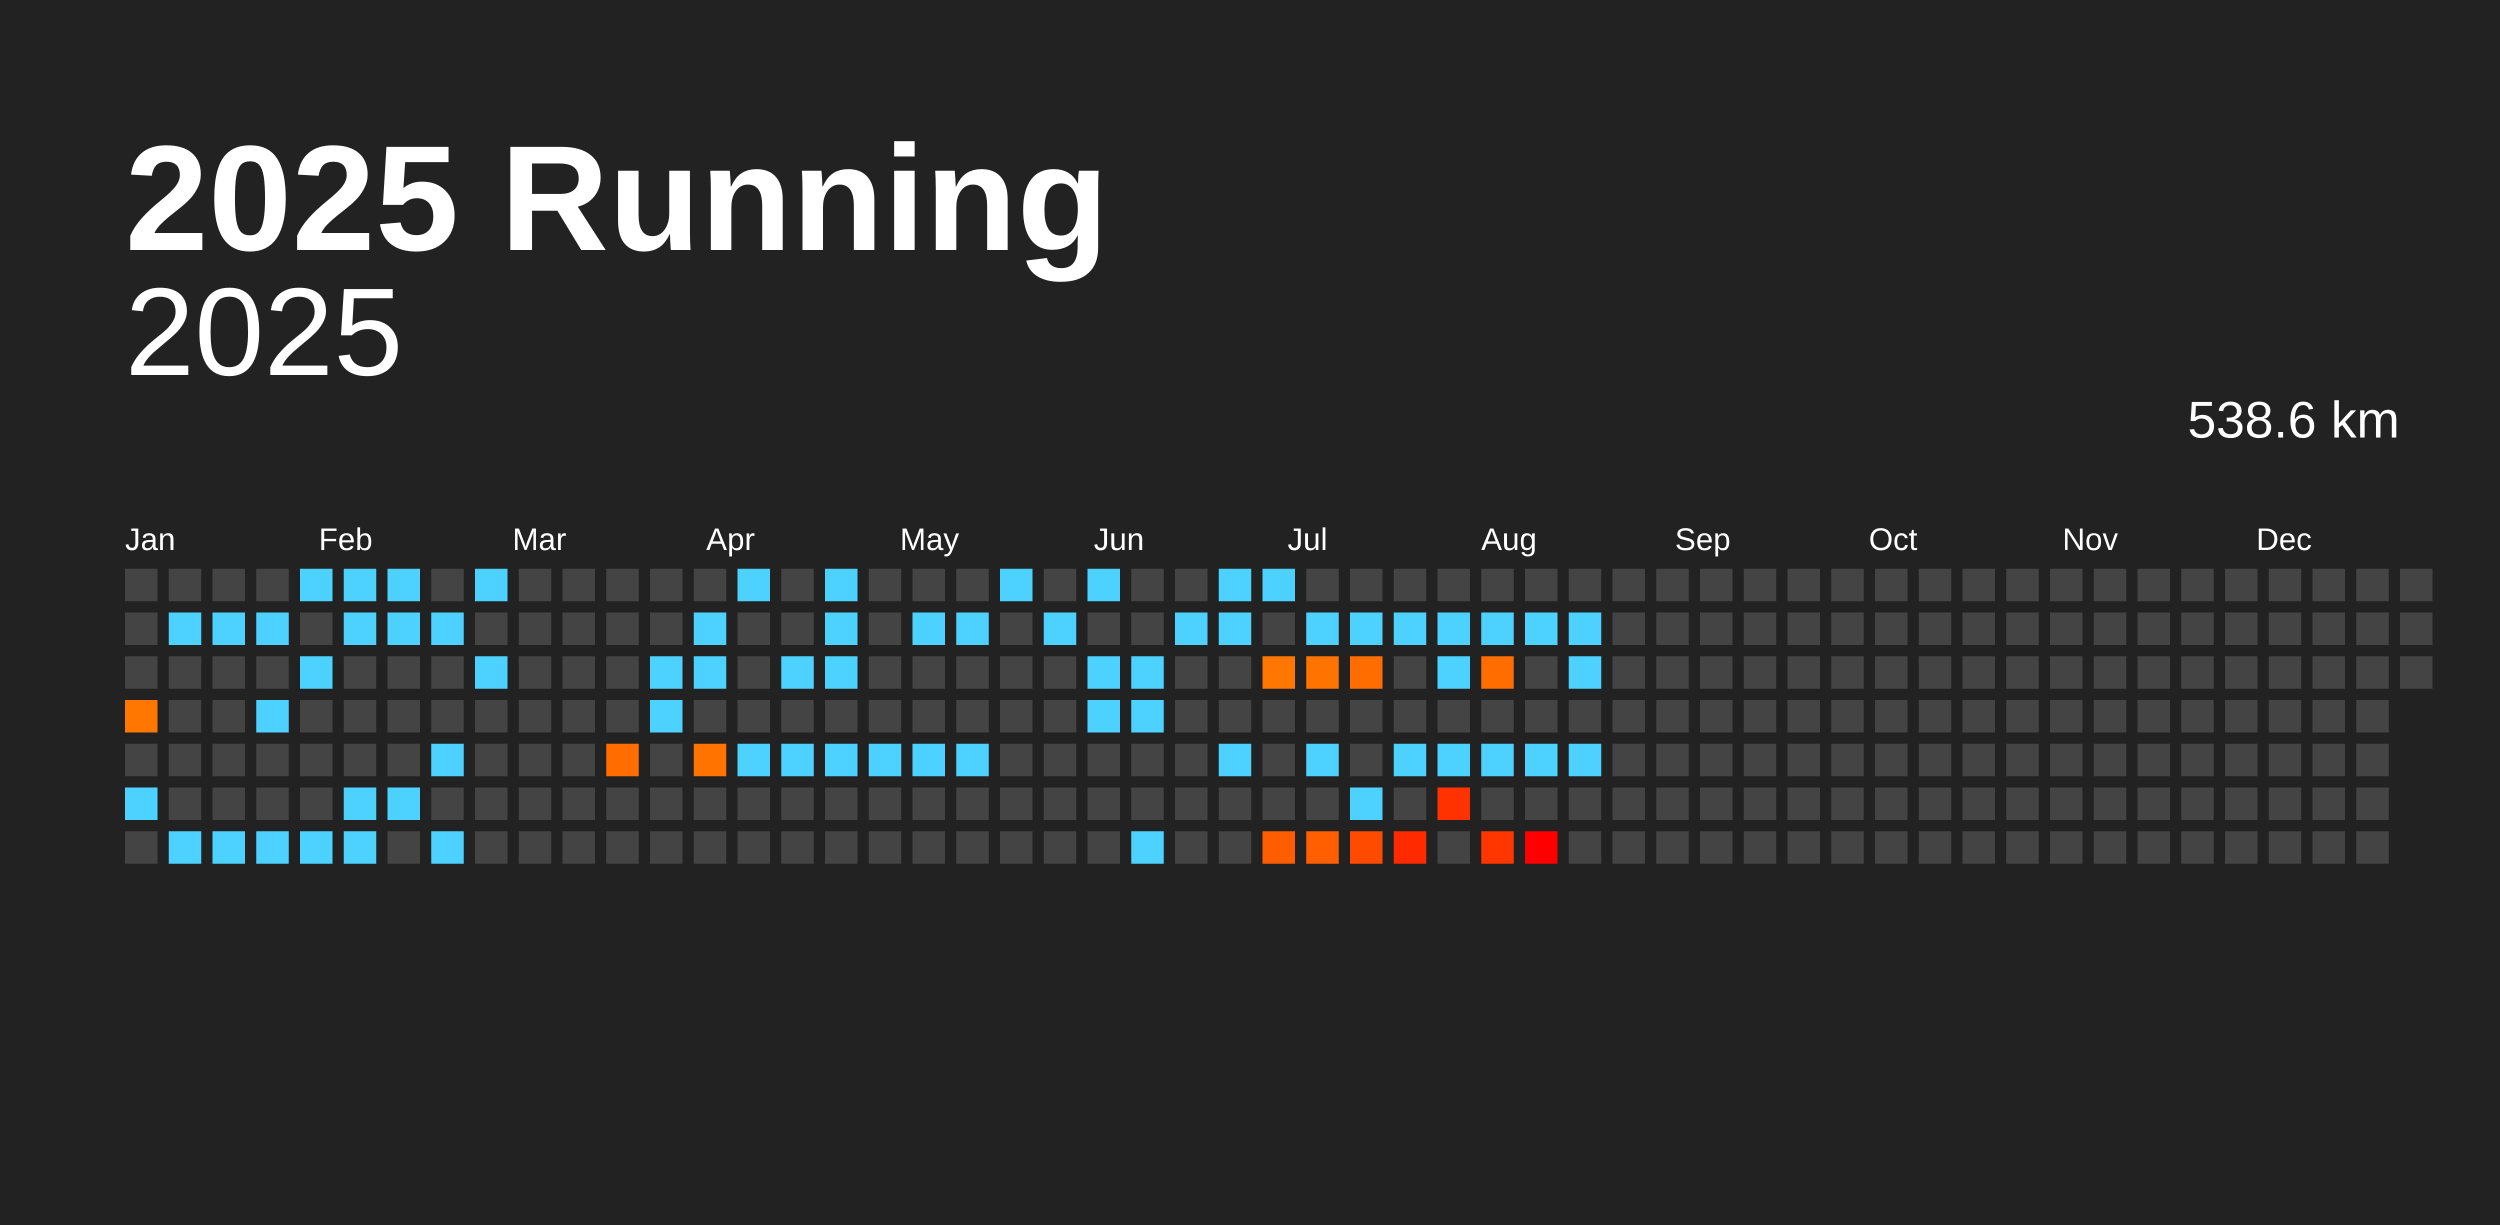
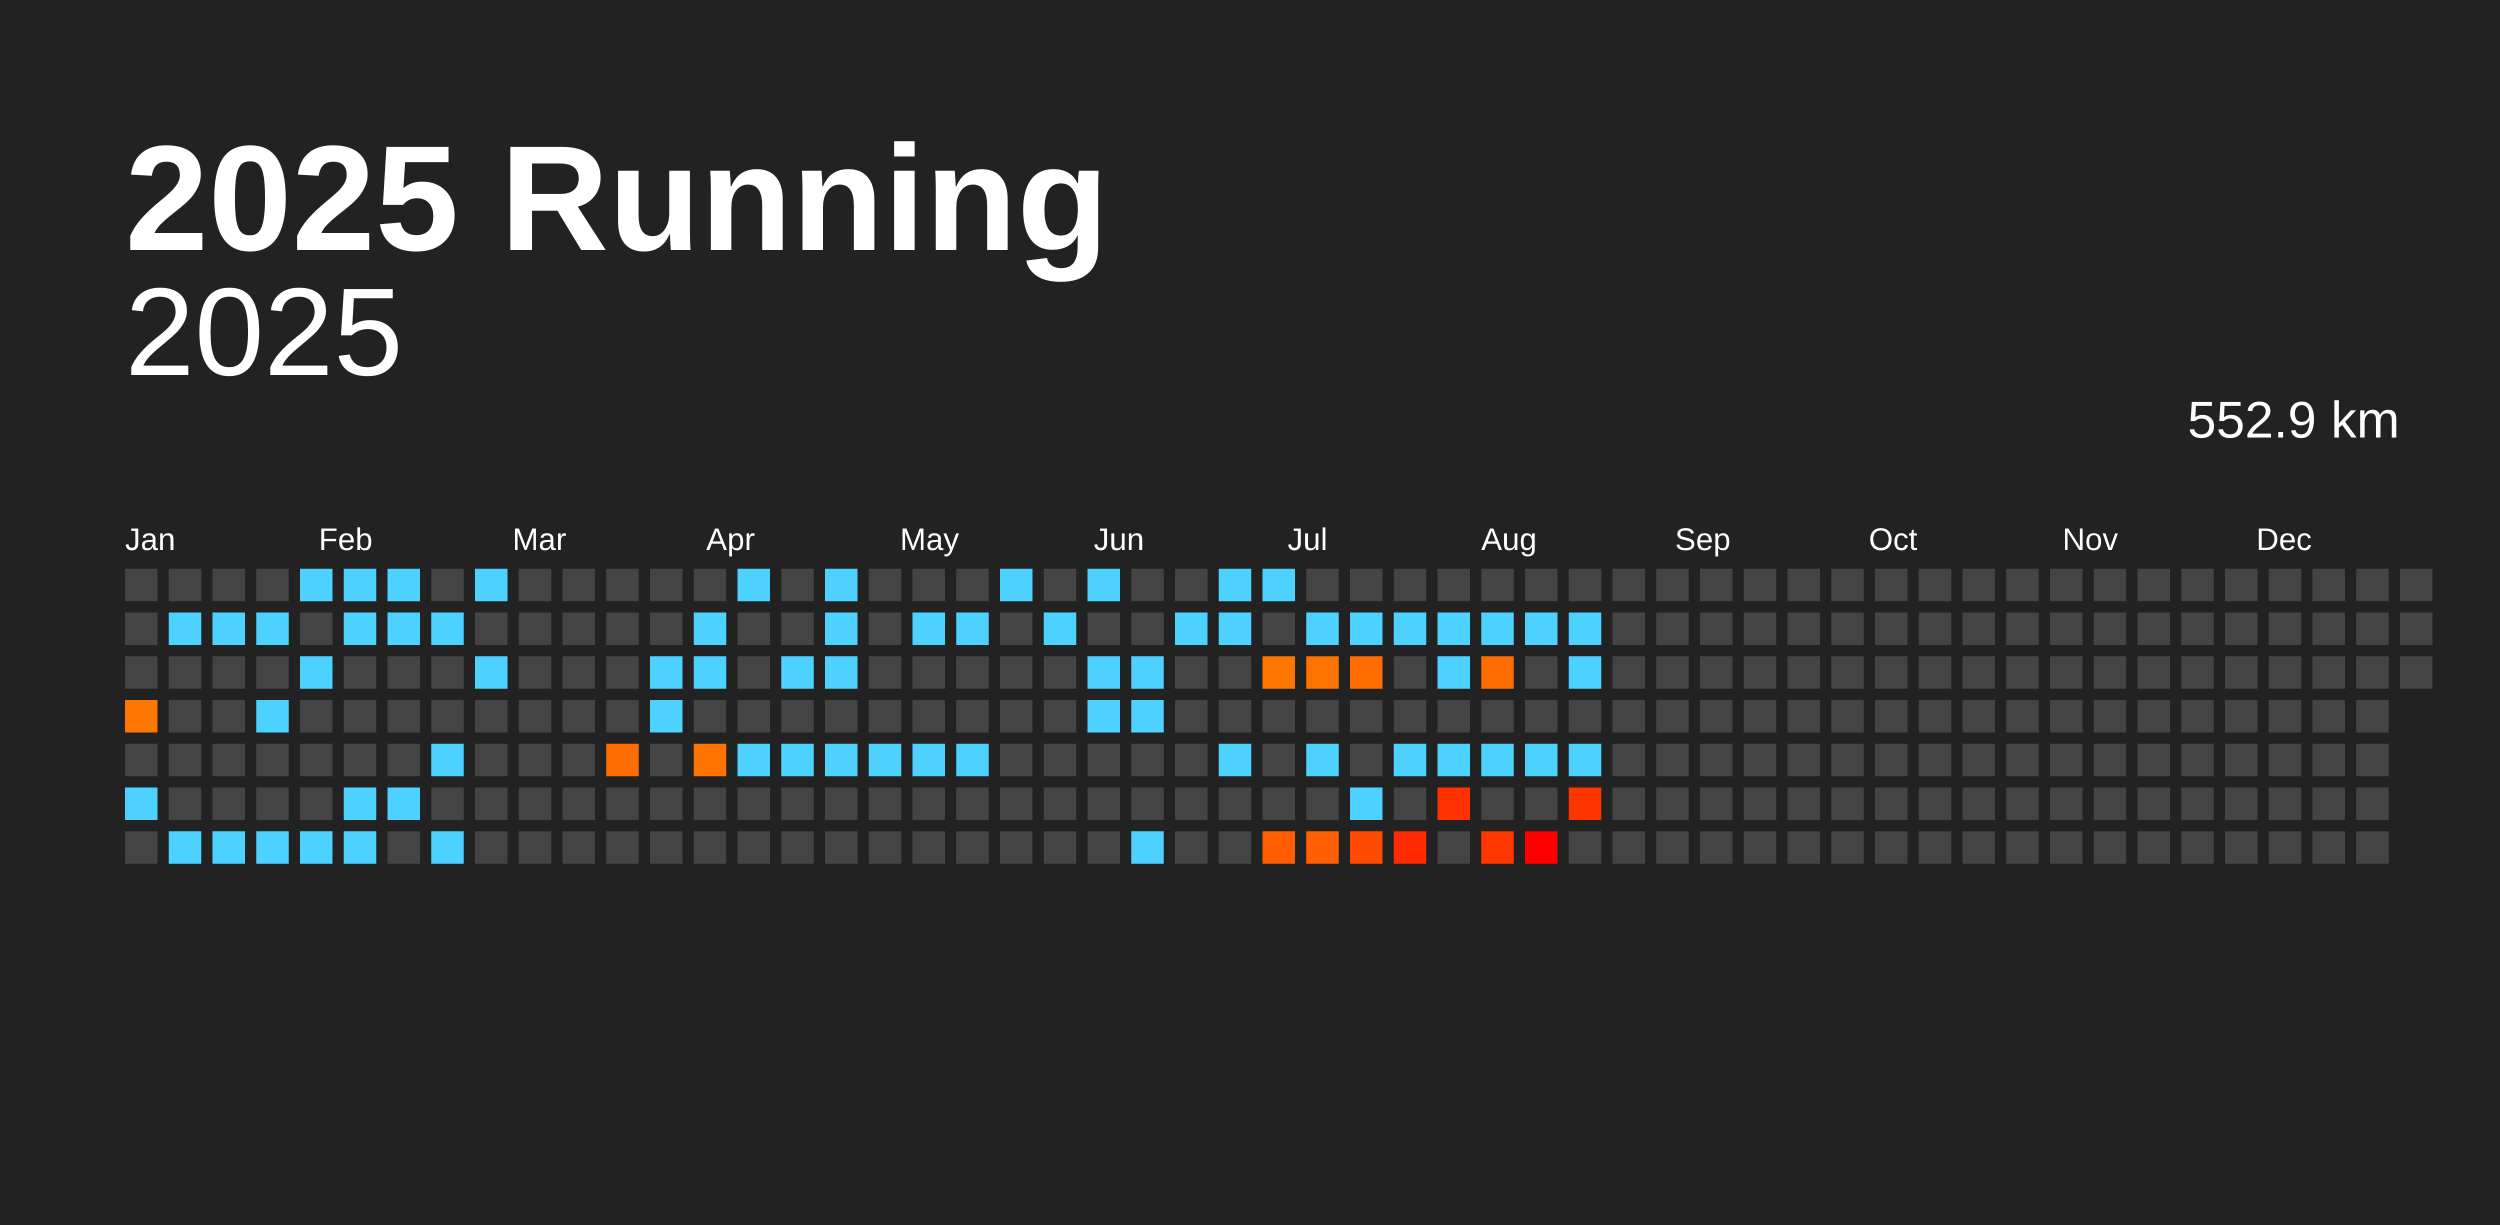
<svg xmlns="http://www.w3.org/2000/svg" baseProfile="full" height="98mm" version="1.1" viewBox="0,0,200,98" width="200mm">
  <defs />
  <rect fill="#222222" height="98" width="200" x="0" y="0" />
  <text fill="#FFFFFF" style="font-size:12px; font-family:Arial; font-weight:bold;" x="10" y="20">2025 Running</text>
  <text alignment-baseline="hanging" fill="#FFFFFF" style="font-size:10.0px; font-family:Arial;" x="10" y="30">2025</text>
-   <text alignment-baseline="hanging" fill="#FFFFFF" style="font-size:4.125px; font-family:Arial;" x="175" y="35">538.6 km</text>
+   <text alignment-baseline="hanging" fill="#FFFFFF" style="font-size:4.125px; font-family:Arial;" x="175" y="35">552.9 km</text>
  <text fill="#FFFFFF" style="font-size:2.5px; font-family:Arial" x="10.0" y="44">Jan</text>
  <text fill="#FFFFFF" style="font-size:2.5px; font-family:Arial" x="25.5" y="44">Feb</text>
  <text fill="#FFFFFF" style="font-size:2.5px; font-family:Arial" x="41.0" y="44">Mar</text>
  <text fill="#FFFFFF" style="font-size:2.5px; font-family:Arial" x="56.5" y="44">Apr</text>
  <text fill="#FFFFFF" style="font-size:2.5px; font-family:Arial" x="72.0" y="44">May</text>
  <text fill="#FFFFFF" style="font-size:2.5px; font-family:Arial" x="87.5" y="44">Jun</text>
  <text fill="#FFFFFF" style="font-size:2.5px; font-family:Arial" x="103.0" y="44">Jul</text>
  <text fill="#FFFFFF" style="font-size:2.5px; font-family:Arial" x="118.5" y="44">Aug</text>
  <text fill="#FFFFFF" style="font-size:2.5px; font-family:Arial" x="134.0" y="44">Sep</text>
  <text fill="#FFFFFF" style="font-size:2.5px; font-family:Arial" x="149.5" y="44">Oct</text>
  <text fill="#FFFFFF" style="font-size:2.5px; font-family:Arial" x="165.0" y="44">Nov</text>
  <text fill="#FFFFFF" style="font-size:2.5px; font-family:Arial" x="180.5" y="44">Dec</text>
  <rect fill="#444444" height="2.6" width="2.6" x="10.0" y="45.5" />
  <rect fill="#444444" height="2.6" width="2.6" x="10.0" y="49.0" />
  <rect fill="#444444" height="2.6" width="2.6" x="10.0" y="52.5" />
  <rect fill="#ff7600" height="2.6" width="2.6" x="10.0" y="56.0" />
  <rect fill="#444444" height="2.6" width="2.6" x="10.0" y="59.5" />
  <rect fill="#4dd2ff" height="2.6" width="2.6" x="10.0" y="63.0" />
  <rect fill="#444444" height="2.6" width="2.6" x="10.0" y="66.5" />
  <rect fill="#444444" height="2.6" width="2.6" x="13.5" y="45.5" />
  <rect fill="#4dd2ff" height="2.6" width="2.6" x="13.5" y="49.0" />
  <rect fill="#444444" height="2.6" width="2.6" x="13.5" y="52.5" />
  <rect fill="#444444" height="2.6" width="2.6" x="13.5" y="56.0" />
  <rect fill="#444444" height="2.6" width="2.6" x="13.5" y="59.5" />
  <rect fill="#444444" height="2.6" width="2.6" x="13.5" y="63.0" />
  <rect fill="#4dd2ff" height="2.6" width="2.6" x="13.5" y="66.5" />
  <rect fill="#444444" height="2.6" width="2.6" x="17.0" y="45.5" />
  <rect fill="#4dd2ff" height="2.6" width="2.6" x="17.0" y="49.0" />
  <rect fill="#444444" height="2.6" width="2.6" x="17.0" y="52.5" />
  <rect fill="#444444" height="2.6" width="2.6" x="17.0" y="56.0" />
  <rect fill="#444444" height="2.6" width="2.6" x="17.0" y="59.5" />
  <rect fill="#444444" height="2.6" width="2.6" x="17.0" y="63.0" />
  <rect fill="#4dd2ff" height="2.6" width="2.6" x="17.0" y="66.5" />
  <rect fill="#444444" height="2.6" width="2.6" x="20.5" y="45.5" />
  <rect fill="#4dd2ff" height="2.6" width="2.6" x="20.5" y="49.0" />
  <rect fill="#444444" height="2.6" width="2.6" x="20.5" y="52.5" />
  <rect fill="#4dd2ff" height="2.6" width="2.6" x="20.5" y="56.0" />
  <rect fill="#444444" height="2.6" width="2.6" x="20.5" y="59.5" />
  <rect fill="#444444" height="2.6" width="2.6" x="20.5" y="63.0" />
  <rect fill="#4dd2ff" height="2.6" width="2.6" x="20.5" y="66.5" />
  <rect fill="#4dd2ff" height="2.6" width="2.6" x="24.0" y="45.5" />
  <rect fill="#444444" height="2.6" width="2.6" x="24.0" y="49.0" />
  <rect fill="#4dd2ff" height="2.6" width="2.6" x="24.0" y="52.5" />
  <rect fill="#444444" height="2.6" width="2.6" x="24.0" y="56.0" />
  <rect fill="#444444" height="2.6" width="2.6" x="24.0" y="59.5" />
  <rect fill="#444444" height="2.6" width="2.6" x="24.0" y="63.0" />
  <rect fill="#4dd2ff" height="2.6" width="2.6" x="24.0" y="66.5" />
  <rect fill="#4dd2ff" height="2.6" width="2.6" x="27.5" y="45.5" />
  <rect fill="#4dd2ff" height="2.6" width="2.6" x="27.5" y="49.0" />
  <rect fill="#444444" height="2.6" width="2.6" x="27.5" y="52.5" />
  <rect fill="#444444" height="2.6" width="2.6" x="27.5" y="56.0" />
  <rect fill="#444444" height="2.6" width="2.6" x="27.5" y="59.5" />
  <rect fill="#4dd2ff" height="2.6" width="2.6" x="27.5" y="63.0" />
  <rect fill="#4dd2ff" height="2.6" width="2.6" x="27.5" y="66.5" />
  <rect fill="#4dd2ff" height="2.6" width="2.6" x="31.0" y="45.5" />
  <rect fill="#4dd2ff" height="2.6" width="2.6" x="31.0" y="49.0" />
  <rect fill="#444444" height="2.6" width="2.6" x="31.0" y="52.5" />
  <rect fill="#444444" height="2.6" width="2.6" x="31.0" y="56.0" />
  <rect fill="#444444" height="2.6" width="2.6" x="31.0" y="59.5" />
  <rect fill="#4dd2ff" height="2.6" width="2.6" x="31.0" y="63.0" />
  <rect fill="#444444" height="2.6" width="2.6" x="31.0" y="66.5" />
  <rect fill="#444444" height="2.6" width="2.6" x="34.5" y="45.5" />
  <rect fill="#4dd2ff" height="2.6" width="2.6" x="34.5" y="49.0" />
  <rect fill="#444444" height="2.6" width="2.6" x="34.5" y="52.5" />
  <rect fill="#444444" height="2.6" width="2.6" x="34.5" y="56.0" />
  <rect fill="#4dd2ff" height="2.6" width="2.6" x="34.5" y="59.5" />
  <rect fill="#444444" height="2.6" width="2.6" x="34.5" y="63.0" />
  <rect fill="#4dd2ff" height="2.6" width="2.6" x="34.5" y="66.5" />
  <rect fill="#4dd2ff" height="2.6" width="2.6" x="38.0" y="45.5" />
  <rect fill="#444444" height="2.6" width="2.6" x="38.0" y="49.0" />
  <rect fill="#4dd2ff" height="2.6" width="2.6" x="38.0" y="52.5" />
  <rect fill="#444444" height="2.6" width="2.6" x="38.0" y="56.0" />
  <rect fill="#444444" height="2.6" width="2.6" x="38.0" y="59.5" />
  <rect fill="#444444" height="2.6" width="2.6" x="38.0" y="63.0" />
  <rect fill="#444444" height="2.6" width="2.6" x="38.0" y="66.5" />
  <rect fill="#444444" height="2.6" width="2.6" x="41.5" y="45.5" />
  <rect fill="#444444" height="2.6" width="2.6" x="41.5" y="49.0" />
  <rect fill="#444444" height="2.6" width="2.6" x="41.5" y="52.5" />
  <rect fill="#444444" height="2.6" width="2.6" x="41.5" y="56.0" />
  <rect fill="#444444" height="2.6" width="2.6" x="41.5" y="59.5" />
  <rect fill="#444444" height="2.6" width="2.6" x="41.5" y="63.0" />
  <rect fill="#444444" height="2.6" width="2.6" x="41.5" y="66.5" />
  <rect fill="#444444" height="2.6" width="2.6" x="45.0" y="45.5" />
  <rect fill="#444444" height="2.6" width="2.6" x="45.0" y="49.0" />
  <rect fill="#444444" height="2.6" width="2.6" x="45.0" y="52.5" />
  <rect fill="#444444" height="2.6" width="2.6" x="45.0" y="56.0" />
  <rect fill="#444444" height="2.6" width="2.6" x="45.0" y="59.5" />
  <rect fill="#444444" height="2.6" width="2.6" x="45.0" y="63.0" />
  <rect fill="#444444" height="2.6" width="2.6" x="45.0" y="66.5" />
  <rect fill="#444444" height="2.6" width="2.6" x="48.5" y="45.5" />
  <rect fill="#444444" height="2.6" width="2.6" x="48.5" y="49.0" />
  <rect fill="#444444" height="2.6" width="2.6" x="48.5" y="52.5" />
  <rect fill="#444444" height="2.6" width="2.6" x="48.5" y="56.0" />
  <rect fill="#ff6d00" height="2.6" width="2.6" x="48.5" y="59.5" />
  <rect fill="#444444" height="2.6" width="2.6" x="48.5" y="63.0" />
  <rect fill="#444444" height="2.6" width="2.6" x="48.5" y="66.5" />
  <rect fill="#444444" height="2.6" width="2.6" x="52.0" y="45.5" />
  <rect fill="#444444" height="2.6" width="2.6" x="52.0" y="49.0" />
  <rect fill="#4dd2ff" height="2.6" width="2.6" x="52.0" y="52.5" />
  <rect fill="#4dd2ff" height="2.6" width="2.6" x="52.0" y="56.0" />
  <rect fill="#444444" height="2.6" width="2.6" x="52.0" y="59.5" />
  <rect fill="#444444" height="2.6" width="2.6" x="52.0" y="63.0" />
  <rect fill="#444444" height="2.6" width="2.6" x="52.0" y="66.5" />
  <rect fill="#444444" height="2.6" width="2.6" x="55.5" y="45.5" />
  <rect fill="#4dd2ff" height="2.6" width="2.6" x="55.5" y="49.0" />
  <rect fill="#4dd2ff" height="2.6" width="2.6" x="55.5" y="52.5" />
  <rect fill="#444444" height="2.6" width="2.6" x="55.5" y="56.0" />
  <rect fill="#ff7300" height="2.6" width="2.6" x="55.5" y="59.5" />
  <rect fill="#444444" height="2.6" width="2.6" x="55.5" y="63.0" />
  <rect fill="#444444" height="2.6" width="2.6" x="55.5" y="66.5" />
  <rect fill="#4dd2ff" height="2.6" width="2.6" x="59.0" y="45.5" />
  <rect fill="#444444" height="2.6" width="2.6" x="59.0" y="49.0" />
  <rect fill="#444444" height="2.6" width="2.6" x="59.0" y="52.5" />
  <rect fill="#444444" height="2.6" width="2.6" x="59.0" y="56.0" />
  <rect fill="#4dd2ff" height="2.6" width="2.6" x="59.0" y="59.5" />
  <rect fill="#444444" height="2.6" width="2.6" x="59.0" y="63.0" />
  <rect fill="#444444" height="2.6" width="2.6" x="59.0" y="66.5" />
  <rect fill="#444444" height="2.6" width="2.6" x="62.5" y="45.5" />
  <rect fill="#444444" height="2.6" width="2.6" x="62.5" y="49.0" />
  <rect fill="#4dd2ff" height="2.6" width="2.6" x="62.5" y="52.5" />
  <rect fill="#444444" height="2.6" width="2.6" x="62.5" y="56.0" />
  <rect fill="#4dd2ff" height="2.6" width="2.6" x="62.5" y="59.5" />
  <rect fill="#444444" height="2.6" width="2.6" x="62.5" y="63.0" />
  <rect fill="#444444" height="2.6" width="2.6" x="62.5" y="66.5" />
  <rect fill="#4dd2ff" height="2.6" width="2.6" x="66.0" y="45.5" />
  <rect fill="#4dd2ff" height="2.6" width="2.6" x="66.0" y="49.0" />
  <rect fill="#4dd2ff" height="2.6" width="2.6" x="66.0" y="52.5" />
  <rect fill="#444444" height="2.6" width="2.6" x="66.0" y="56.0" />
  <rect fill="#4dd2ff" height="2.6" width="2.6" x="66.0" y="59.5" />
  <rect fill="#444444" height="2.6" width="2.6" x="66.0" y="63.0" />
  <rect fill="#444444" height="2.6" width="2.6" x="66.0" y="66.5" />
  <rect fill="#444444" height="2.6" width="2.6" x="69.5" y="45.5" />
  <rect fill="#444444" height="2.6" width="2.6" x="69.5" y="49.0" />
  <rect fill="#444444" height="2.6" width="2.6" x="69.5" y="52.5" />
  <rect fill="#444444" height="2.6" width="2.6" x="69.5" y="56.0" />
  <rect fill="#4dd2ff" height="2.6" width="2.6" x="69.5" y="59.5" />
  <rect fill="#444444" height="2.6" width="2.6" x="69.5" y="63.0" />
  <rect fill="#444444" height="2.6" width="2.6" x="69.5" y="66.5" />
  <rect fill="#444444" height="2.6" width="2.6" x="73.0" y="45.5" />
  <rect fill="#4dd2ff" height="2.6" width="2.6" x="73.0" y="49.0" />
  <rect fill="#444444" height="2.6" width="2.6" x="73.0" y="52.5" />
  <rect fill="#444444" height="2.6" width="2.6" x="73.0" y="56.0" />
  <rect fill="#4dd2ff" height="2.6" width="2.6" x="73.0" y="59.5" />
  <rect fill="#444444" height="2.6" width="2.6" x="73.0" y="63.0" />
  <rect fill="#444444" height="2.6" width="2.6" x="73.0" y="66.5" />
  <rect fill="#444444" height="2.6" width="2.6" x="76.5" y="45.5" />
  <rect fill="#4dd2ff" height="2.6" width="2.6" x="76.5" y="49.0" />
  <rect fill="#444444" height="2.6" width="2.6" x="76.5" y="52.5" />
  <rect fill="#444444" height="2.6" width="2.6" x="76.5" y="56.0" />
  <rect fill="#4dd2ff" height="2.6" width="2.6" x="76.5" y="59.5" />
  <rect fill="#444444" height="2.6" width="2.6" x="76.5" y="63.0" />
  <rect fill="#444444" height="2.6" width="2.6" x="76.5" y="66.5" />
  <rect fill="#4dd2ff" height="2.6" width="2.6" x="80.0" y="45.5" />
  <rect fill="#444444" height="2.6" width="2.6" x="80.0" y="49.0" />
  <rect fill="#444444" height="2.6" width="2.6" x="80.0" y="52.5" />
  <rect fill="#444444" height="2.6" width="2.6" x="80.0" y="56.0" />
  <rect fill="#444444" height="2.6" width="2.6" x="80.0" y="59.5" />
  <rect fill="#444444" height="2.6" width="2.6" x="80.0" y="63.0" />
  <rect fill="#444444" height="2.6" width="2.6" x="80.0" y="66.5" />
  <rect fill="#444444" height="2.6" width="2.6" x="83.5" y="45.5" />
  <rect fill="#4dd2ff" height="2.6" width="2.6" x="83.5" y="49.0" />
  <rect fill="#444444" height="2.6" width="2.6" x="83.5" y="52.5" />
  <rect fill="#444444" height="2.6" width="2.6" x="83.5" y="56.0" />
  <rect fill="#444444" height="2.6" width="2.6" x="83.5" y="59.5" />
  <rect fill="#444444" height="2.6" width="2.6" x="83.5" y="63.0" />
  <rect fill="#444444" height="2.6" width="2.6" x="83.5" y="66.5" />
  <rect fill="#4dd2ff" height="2.6" width="2.6" x="87.0" y="45.5" />
  <rect fill="#444444" height="2.6" width="2.6" x="87.0" y="49.0" />
  <rect fill="#4dd2ff" height="2.6" width="2.6" x="87.0" y="52.5" />
  <rect fill="#4dd2ff" height="2.6" width="2.6" x="87.0" y="56.0" />
  <rect fill="#444444" height="2.6" width="2.6" x="87.0" y="59.5" />
  <rect fill="#444444" height="2.6" width="2.6" x="87.0" y="63.0" />
  <rect fill="#444444" height="2.6" width="2.6" x="87.0" y="66.5" />
  <rect fill="#444444" height="2.6" width="2.6" x="90.5" y="45.5" />
  <rect fill="#444444" height="2.6" width="2.6" x="90.5" y="49.0" />
  <rect fill="#4dd2ff" height="2.6" width="2.6" x="90.5" y="52.5" />
  <rect fill="#4dd2ff" height="2.6" width="2.6" x="90.5" y="56.0" />
  <rect fill="#444444" height="2.6" width="2.6" x="90.5" y="59.5" />
  <rect fill="#444444" height="2.6" width="2.6" x="90.5" y="63.0" />
  <rect fill="#4dd2ff" height="2.6" width="2.6" x="90.5" y="66.5" />
  <rect fill="#444444" height="2.6" width="2.6" x="94.0" y="45.5" />
  <rect fill="#4dd2ff" height="2.6" width="2.6" x="94.0" y="49.0" />
  <rect fill="#444444" height="2.6" width="2.6" x="94.0" y="52.5" />
  <rect fill="#444444" height="2.6" width="2.6" x="94.0" y="56.0" />
  <rect fill="#444444" height="2.6" width="2.6" x="94.0" y="59.5" />
  <rect fill="#444444" height="2.6" width="2.6" x="94.0" y="63.0" />
  <rect fill="#444444" height="2.6" width="2.6" x="94.0" y="66.5" />
  <rect fill="#4dd2ff" height="2.6" width="2.6" x="97.5" y="45.5" />
  <rect fill="#4dd2ff" height="2.6" width="2.6" x="97.5" y="49.0" />
  <rect fill="#444444" height="2.6" width="2.6" x="97.5" y="52.5" />
  <rect fill="#444444" height="2.6" width="2.6" x="97.5" y="56.0" />
  <rect fill="#4dd2ff" height="2.6" width="2.6" x="97.5" y="59.5" />
  <rect fill="#444444" height="2.6" width="2.6" x="97.5" y="63.0" />
  <rect fill="#444444" height="2.6" width="2.6" x="97.5" y="66.5" />
  <rect fill="#4dd2ff" height="2.6" width="2.6" x="101.0" y="45.5" />
  <rect fill="#444444" height="2.6" width="2.6" x="101.0" y="49.0" />
  <rect fill="#ff7700" height="2.6" width="2.6" x="101.0" y="52.5" />
  <rect fill="#444444" height="2.6" width="2.6" x="101.0" y="56.0" />
  <rect fill="#444444" height="2.6" width="2.6" x="101.0" y="59.5" />
  <rect fill="#444444" height="2.6" width="2.6" x="101.0" y="63.0" />
  <rect fill="#ff5d00" height="2.6" width="2.6" x="101.0" y="66.5" />
  <rect fill="#444444" height="2.6" width="2.6" x="104.5" y="45.5" />
  <rect fill="#4dd2ff" height="2.6" width="2.6" x="104.5" y="49.0" />
  <rect fill="#ff7400" height="2.6" width="2.6" x="104.5" y="52.5" />
  <rect fill="#444444" height="2.6" width="2.6" x="104.5" y="56.0" />
  <rect fill="#4dd2ff" height="2.6" width="2.6" x="104.5" y="59.5" />
  <rect fill="#444444" height="2.6" width="2.6" x="104.5" y="63.0" />
  <rect fill="#ff5f00" height="2.6" width="2.6" x="104.5" y="66.5" />
  <rect fill="#444444" height="2.6" width="2.6" x="108.0" y="45.5" />
  <rect fill="#4dd2ff" height="2.6" width="2.6" x="108.0" y="49.0" />
  <rect fill="#ff6d00" height="2.6" width="2.6" x="108.0" y="52.5" />
  <rect fill="#444444" height="2.6" width="2.6" x="108.0" y="56.0" />
  <rect fill="#444444" height="2.6" width="2.6" x="108.0" y="59.5" />
  <rect fill="#4dd2ff" height="2.6" width="2.6" x="108.0" y="63.0" />
  <rect fill="#ff4b00" height="2.6" width="2.6" x="108.0" y="66.5" />
  <rect fill="#444444" height="2.6" width="2.6" x="111.5" y="45.5" />
  <rect fill="#4dd2ff" height="2.6" width="2.6" x="111.5" y="49.0" />
  <rect fill="#444444" height="2.6" width="2.6" x="111.5" y="52.5" />
  <rect fill="#444444" height="2.6" width="2.6" x="111.5" y="56.0" />
  <rect fill="#4dd2ff" height="2.6" width="2.6" x="111.5" y="59.5" />
  <rect fill="#444444" height="2.6" width="2.6" x="111.5" y="63.0" />
  <rect fill="#ff2a00" height="2.6" width="2.6" x="111.5" y="66.5" />
  <rect fill="#444444" height="2.6" width="2.6" x="115.0" y="45.5" />
  <rect fill="#4dd2ff" height="2.6" width="2.6" x="115.0" y="49.0" />
  <rect fill="#4dd2ff" height="2.6" width="2.6" x="115.0" y="52.5" />
  <rect fill="#444444" height="2.6" width="2.6" x="115.0" y="56.0" />
  <rect fill="#4dd2ff" height="2.6" width="2.6" x="115.0" y="59.5" />
  <rect fill="#ff3200" height="2.6" width="2.6" x="115.0" y="63.0" />
  <rect fill="#444444" height="2.6" width="2.6" x="115.0" y="66.5" />
  <rect fill="#444444" height="2.6" width="2.6" x="118.5" y="45.5" />
  <rect fill="#4dd2ff" height="2.6" width="2.6" x="118.5" y="49.0" />
  <rect fill="#ff6c00" height="2.6" width="2.6" x="118.5" y="52.5" />
  <rect fill="#444444" height="2.6" width="2.6" x="118.5" y="56.0" />
  <rect fill="#4dd2ff" height="2.6" width="2.6" x="118.5" y="59.5" />
  <rect fill="#444444" height="2.6" width="2.6" x="118.5" y="63.0" />
  <rect fill="#ff3600" height="2.6" width="2.6" x="118.5" y="66.5" />
  <rect fill="#444444" height="2.6" width="2.6" x="122.0" y="45.5" />
  <rect fill="#4dd2ff" height="2.6" width="2.6" x="122.0" y="49.0" />
  <rect fill="#444444" height="2.6" width="2.6" x="122.0" y="52.5" />
  <rect fill="#444444" height="2.6" width="2.6" x="122.0" y="56.0" />
  <rect fill="#4dd2ff" height="2.6" width="2.6" x="122.0" y="59.5" />
  <rect fill="#444444" height="2.6" width="2.6" x="122.0" y="63.0" />
  <rect fill="#ff0000" height="2.6" width="2.6" x="122.0" y="66.5" />
  <rect fill="#444444" height="2.6" width="2.6" x="125.5" y="45.5" />
  <rect fill="#4dd2ff" height="2.6" width="2.6" x="125.5" y="49.0" />
  <rect fill="#4dd2ff" height="2.6" width="2.6" x="125.5" y="52.5" />
  <rect fill="#444444" height="2.6" width="2.6" x="125.5" y="56.0" />
  <rect fill="#4dd2ff" height="2.6" width="2.6" x="125.5" y="59.5" />
-   <rect fill="#444444" height="2.6" width="2.6" x="125.5" y="63.0" />
+   <rect fill="#ff3500" height="2.6" width="2.6" x="125.5" y="63.0" />
  <rect fill="#444444" height="2.6" width="2.6" x="125.5" y="66.5" />
  <rect fill="#444444" height="2.6" width="2.6" x="129.0" y="45.5" />
  <rect fill="#444444" height="2.6" width="2.6" x="129.0" y="49.0" />
  <rect fill="#444444" height="2.6" width="2.6" x="129.0" y="52.5" />
  <rect fill="#444444" height="2.6" width="2.6" x="129.0" y="56.0" />
  <rect fill="#444444" height="2.6" width="2.6" x="129.0" y="59.5" />
  <rect fill="#444444" height="2.6" width="2.6" x="129.0" y="63.0" />
  <rect fill="#444444" height="2.6" width="2.6" x="129.0" y="66.5" />
  <rect fill="#444444" height="2.6" width="2.6" x="132.5" y="45.5" />
  <rect fill="#444444" height="2.6" width="2.6" x="132.5" y="49.0" />
  <rect fill="#444444" height="2.6" width="2.6" x="132.5" y="52.5" />
  <rect fill="#444444" height="2.6" width="2.6" x="132.5" y="56.0" />
  <rect fill="#444444" height="2.6" width="2.6" x="132.5" y="59.5" />
  <rect fill="#444444" height="2.6" width="2.6" x="132.5" y="63.0" />
  <rect fill="#444444" height="2.6" width="2.6" x="132.5" y="66.5" />
  <rect fill="#444444" height="2.6" width="2.6" x="136.0" y="45.5" />
  <rect fill="#444444" height="2.6" width="2.6" x="136.0" y="49.0" />
  <rect fill="#444444" height="2.6" width="2.6" x="136.0" y="52.5" />
  <rect fill="#444444" height="2.6" width="2.6" x="136.0" y="56.0" />
  <rect fill="#444444" height="2.6" width="2.6" x="136.0" y="59.5" />
  <rect fill="#444444" height="2.6" width="2.6" x="136.0" y="63.0" />
  <rect fill="#444444" height="2.6" width="2.6" x="136.0" y="66.5" />
  <rect fill="#444444" height="2.6" width="2.6" x="139.5" y="45.5" />
  <rect fill="#444444" height="2.6" width="2.6" x="139.5" y="49.0" />
  <rect fill="#444444" height="2.6" width="2.6" x="139.5" y="52.5" />
  <rect fill="#444444" height="2.6" width="2.6" x="139.5" y="56.0" />
  <rect fill="#444444" height="2.6" width="2.6" x="139.5" y="59.5" />
  <rect fill="#444444" height="2.6" width="2.6" x="139.5" y="63.0" />
  <rect fill="#444444" height="2.6" width="2.6" x="139.5" y="66.5" />
  <rect fill="#444444" height="2.6" width="2.6" x="143.0" y="45.5" />
  <rect fill="#444444" height="2.6" width="2.6" x="143.0" y="49.0" />
  <rect fill="#444444" height="2.6" width="2.6" x="143.0" y="52.5" />
  <rect fill="#444444" height="2.6" width="2.6" x="143.0" y="56.0" />
  <rect fill="#444444" height="2.6" width="2.6" x="143.0" y="59.5" />
  <rect fill="#444444" height="2.6" width="2.6" x="143.0" y="63.0" />
  <rect fill="#444444" height="2.6" width="2.6" x="143.0" y="66.5" />
  <rect fill="#444444" height="2.6" width="2.6" x="146.5" y="45.5" />
  <rect fill="#444444" height="2.6" width="2.6" x="146.5" y="49.0" />
  <rect fill="#444444" height="2.6" width="2.6" x="146.5" y="52.5" />
  <rect fill="#444444" height="2.6" width="2.6" x="146.5" y="56.0" />
  <rect fill="#444444" height="2.6" width="2.6" x="146.5" y="59.5" />
  <rect fill="#444444" height="2.6" width="2.6" x="146.5" y="63.0" />
  <rect fill="#444444" height="2.6" width="2.6" x="146.5" y="66.5" />
  <rect fill="#444444" height="2.6" width="2.6" x="150.0" y="45.5" />
  <rect fill="#444444" height="2.6" width="2.6" x="150.0" y="49.0" />
  <rect fill="#444444" height="2.6" width="2.6" x="150.0" y="52.5" />
  <rect fill="#444444" height="2.6" width="2.6" x="150.0" y="56.0" />
  <rect fill="#444444" height="2.6" width="2.6" x="150.0" y="59.5" />
  <rect fill="#444444" height="2.6" width="2.6" x="150.0" y="63.0" />
  <rect fill="#444444" height="2.6" width="2.6" x="150.0" y="66.5" />
  <rect fill="#444444" height="2.6" width="2.6" x="153.5" y="45.5" />
  <rect fill="#444444" height="2.6" width="2.6" x="153.5" y="49.0" />
  <rect fill="#444444" height="2.6" width="2.6" x="153.5" y="52.5" />
  <rect fill="#444444" height="2.6" width="2.6" x="153.5" y="56.0" />
  <rect fill="#444444" height="2.6" width="2.6" x="153.5" y="59.5" />
  <rect fill="#444444" height="2.6" width="2.6" x="153.5" y="63.0" />
  <rect fill="#444444" height="2.6" width="2.6" x="153.5" y="66.5" />
  <rect fill="#444444" height="2.6" width="2.6" x="157.0" y="45.5" />
  <rect fill="#444444" height="2.6" width="2.6" x="157.0" y="49.0" />
  <rect fill="#444444" height="2.6" width="2.6" x="157.0" y="52.5" />
  <rect fill="#444444" height="2.6" width="2.6" x="157.0" y="56.0" />
  <rect fill="#444444" height="2.6" width="2.6" x="157.0" y="59.5" />
  <rect fill="#444444" height="2.6" width="2.6" x="157.0" y="63.0" />
  <rect fill="#444444" height="2.6" width="2.6" x="157.0" y="66.5" />
  <rect fill="#444444" height="2.6" width="2.6" x="160.5" y="45.5" />
  <rect fill="#444444" height="2.6" width="2.6" x="160.5" y="49.0" />
  <rect fill="#444444" height="2.6" width="2.6" x="160.5" y="52.5" />
  <rect fill="#444444" height="2.6" width="2.6" x="160.5" y="56.0" />
  <rect fill="#444444" height="2.6" width="2.6" x="160.5" y="59.5" />
  <rect fill="#444444" height="2.6" width="2.6" x="160.5" y="63.0" />
  <rect fill="#444444" height="2.6" width="2.6" x="160.5" y="66.5" />
  <rect fill="#444444" height="2.6" width="2.6" x="164.0" y="45.5" />
  <rect fill="#444444" height="2.6" width="2.6" x="164.0" y="49.0" />
  <rect fill="#444444" height="2.6" width="2.6" x="164.0" y="52.5" />
  <rect fill="#444444" height="2.6" width="2.6" x="164.0" y="56.0" />
  <rect fill="#444444" height="2.6" width="2.6" x="164.0" y="59.5" />
  <rect fill="#444444" height="2.6" width="2.6" x="164.0" y="63.0" />
  <rect fill="#444444" height="2.6" width="2.6" x="164.0" y="66.5" />
  <rect fill="#444444" height="2.6" width="2.6" x="167.5" y="45.5" />
  <rect fill="#444444" height="2.6" width="2.6" x="167.5" y="49.0" />
  <rect fill="#444444" height="2.6" width="2.6" x="167.5" y="52.5" />
  <rect fill="#444444" height="2.6" width="2.6" x="167.5" y="56.0" />
  <rect fill="#444444" height="2.6" width="2.6" x="167.5" y="59.5" />
  <rect fill="#444444" height="2.6" width="2.6" x="167.5" y="63.0" />
  <rect fill="#444444" height="2.6" width="2.6" x="167.5" y="66.5" />
  <rect fill="#444444" height="2.6" width="2.6" x="171.0" y="45.5" />
  <rect fill="#444444" height="2.6" width="2.6" x="171.0" y="49.0" />
  <rect fill="#444444" height="2.6" width="2.6" x="171.0" y="52.5" />
  <rect fill="#444444" height="2.6" width="2.6" x="171.0" y="56.0" />
  <rect fill="#444444" height="2.6" width="2.6" x="171.0" y="59.5" />
  <rect fill="#444444" height="2.6" width="2.6" x="171.0" y="63.0" />
  <rect fill="#444444" height="2.6" width="2.6" x="171.0" y="66.5" />
  <rect fill="#444444" height="2.6" width="2.6" x="174.5" y="45.5" />
  <rect fill="#444444" height="2.6" width="2.6" x="174.5" y="49.0" />
  <rect fill="#444444" height="2.6" width="2.6" x="174.5" y="52.5" />
  <rect fill="#444444" height="2.6" width="2.6" x="174.5" y="56.0" />
  <rect fill="#444444" height="2.6" width="2.6" x="174.5" y="59.5" />
  <rect fill="#444444" height="2.6" width="2.6" x="174.5" y="63.0" />
  <rect fill="#444444" height="2.6" width="2.6" x="174.5" y="66.5" />
  <rect fill="#444444" height="2.6" width="2.6" x="178.0" y="45.5" />
  <rect fill="#444444" height="2.6" width="2.6" x="178.0" y="49.0" />
  <rect fill="#444444" height="2.6" width="2.6" x="178.0" y="52.5" />
  <rect fill="#444444" height="2.6" width="2.6" x="178.0" y="56.0" />
  <rect fill="#444444" height="2.6" width="2.6" x="178.0" y="59.5" />
  <rect fill="#444444" height="2.6" width="2.6" x="178.0" y="63.0" />
  <rect fill="#444444" height="2.6" width="2.6" x="178.0" y="66.5" />
  <rect fill="#444444" height="2.6" width="2.6" x="181.5" y="45.5" />
  <rect fill="#444444" height="2.6" width="2.6" x="181.5" y="49.0" />
  <rect fill="#444444" height="2.6" width="2.6" x="181.5" y="52.5" />
  <rect fill="#444444" height="2.6" width="2.6" x="181.5" y="56.0" />
  <rect fill="#444444" height="2.6" width="2.6" x="181.5" y="59.5" />
  <rect fill="#444444" height="2.6" width="2.6" x="181.5" y="63.0" />
  <rect fill="#444444" height="2.6" width="2.6" x="181.5" y="66.5" />
  <rect fill="#444444" height="2.6" width="2.6" x="185.0" y="45.5" />
  <rect fill="#444444" height="2.6" width="2.6" x="185.0" y="49.0" />
  <rect fill="#444444" height="2.6" width="2.6" x="185.0" y="52.5" />
  <rect fill="#444444" height="2.6" width="2.6" x="185.0" y="56.0" />
  <rect fill="#444444" height="2.6" width="2.6" x="185.0" y="59.5" />
  <rect fill="#444444" height="2.6" width="2.6" x="185.0" y="63.0" />
  <rect fill="#444444" height="2.6" width="2.6" x="185.0" y="66.5" />
  <rect fill="#444444" height="2.6" width="2.6" x="188.5" y="45.5" />
  <rect fill="#444444" height="2.6" width="2.6" x="188.5" y="49.0" />
  <rect fill="#444444" height="2.6" width="2.6" x="188.5" y="52.5" />
  <rect fill="#444444" height="2.6" width="2.6" x="188.5" y="56.0" />
  <rect fill="#444444" height="2.6" width="2.6" x="188.5" y="59.5" />
  <rect fill="#444444" height="2.6" width="2.6" x="188.5" y="63.0" />
  <rect fill="#444444" height="2.6" width="2.6" x="188.5" y="66.5" />
  <rect fill="#444444" height="2.6" width="2.6" x="192.0" y="45.5" />
  <rect fill="#444444" height="2.6" width="2.6" x="192.0" y="49.0" />
  <rect fill="#444444" height="2.6" width="2.6" x="192.0" y="52.5" />
</svg>
